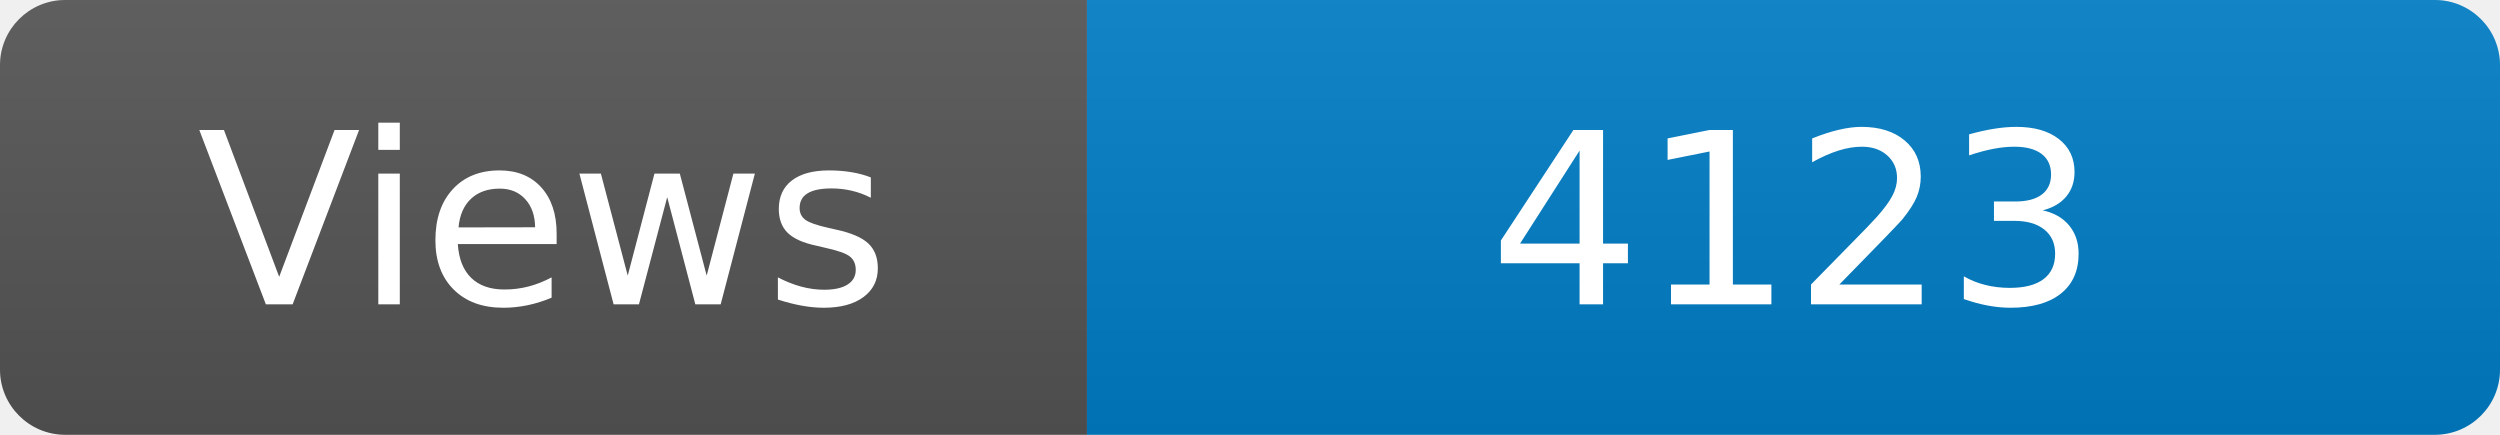
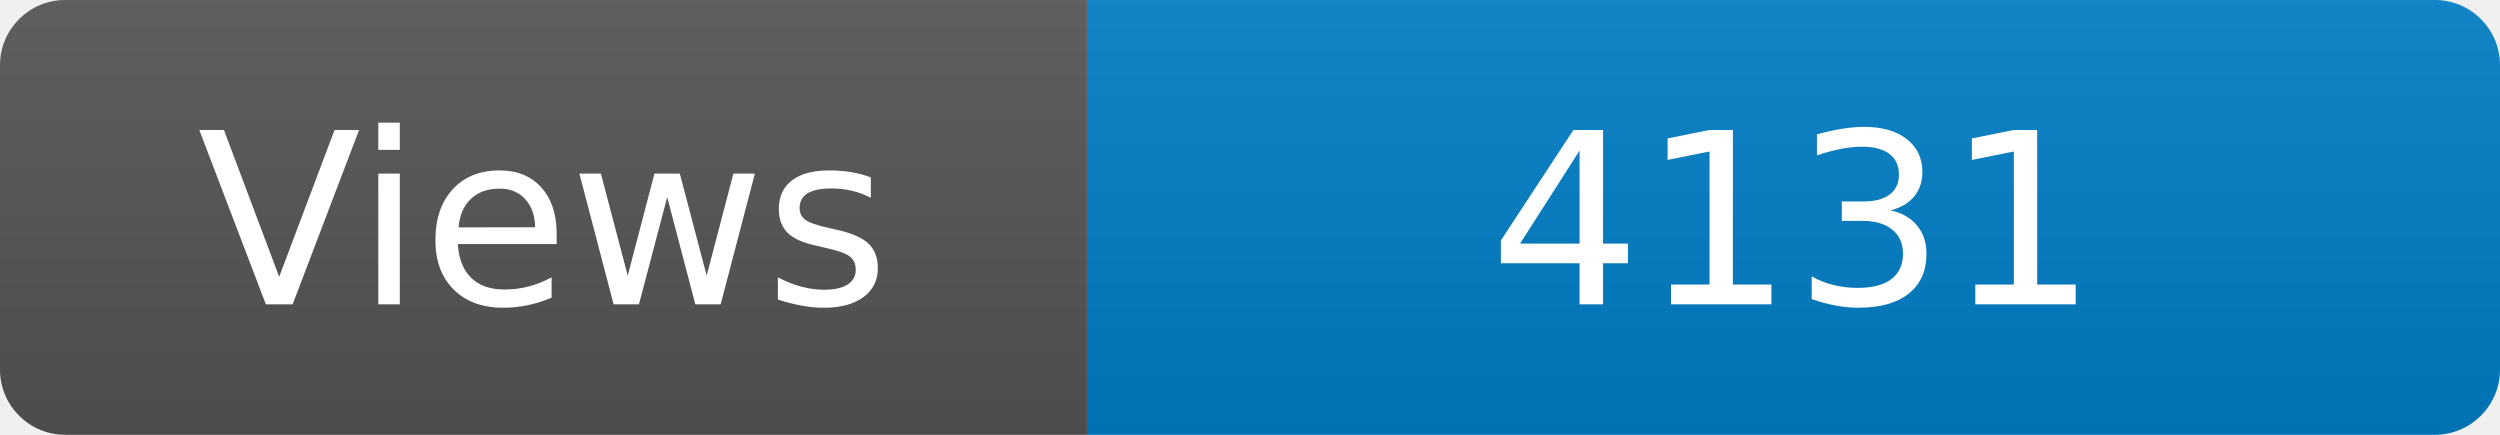
<svg xmlns="http://www.w3.org/2000/svg" width="115" height="20" role="img" aria-label="Maintained?: yes">
  <linearGradient id="s" x2="0" y2="100%">
    <stop offset="0" stop-color="#bbb" stop-opacity=".1" />
    <stop offset="1" stop-opacity=".1" />
  </linearGradient>
  <clipPath id="r">
    <rect width="115" height="20" rx="3" fill="#fff" />
  </clipPath>
  <g clip-path="url(#r)">
    <rect width="50" height="20" fill="#555" />
    <rect x="50" width="160" height="20" fill="#007ec6" />
    <rect width="115" height="20" fill="url(#s)" />
  </g>
  <g fill="#fff" text-anchor="middle" font-family="Verdana,Geneva,DejaVu Sans,sans-serif" font-size="110">
    <text x="250" y="140" transform="scale(.1)" fill="#fff">Views</text>
-     <text x="825" y="140" transform="scale(.1)" fill="#fff">4123</text>
+     <text x="825" y="140" transform="scale(.1)" fill="#fff">4131</text>
  </g>
</svg>
